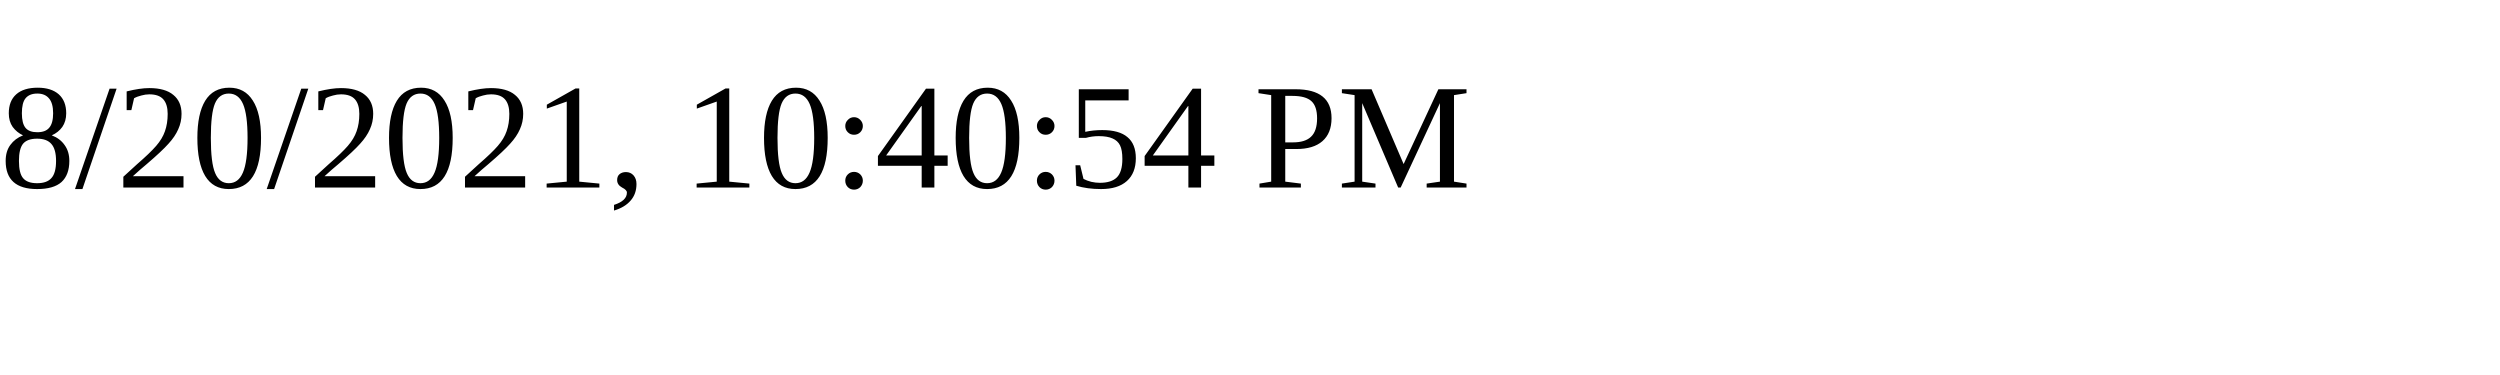
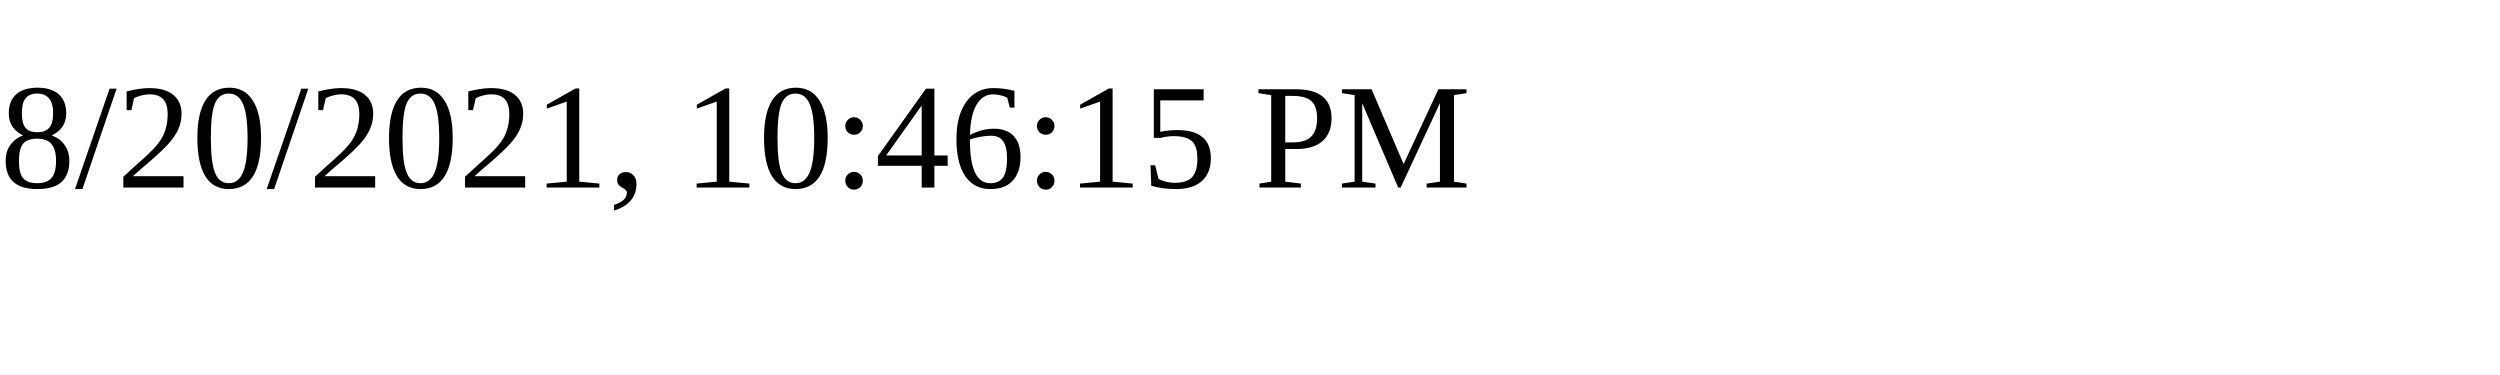
<svg xmlns="http://www.w3.org/2000/svg" height="30" width="200">
-   <text x="0" y="15">8/20/2021, 10:40:54 PM</text>
+   <text x="0" y="15">8/20/2021, 10:46:15 PM</text>
</svg>
